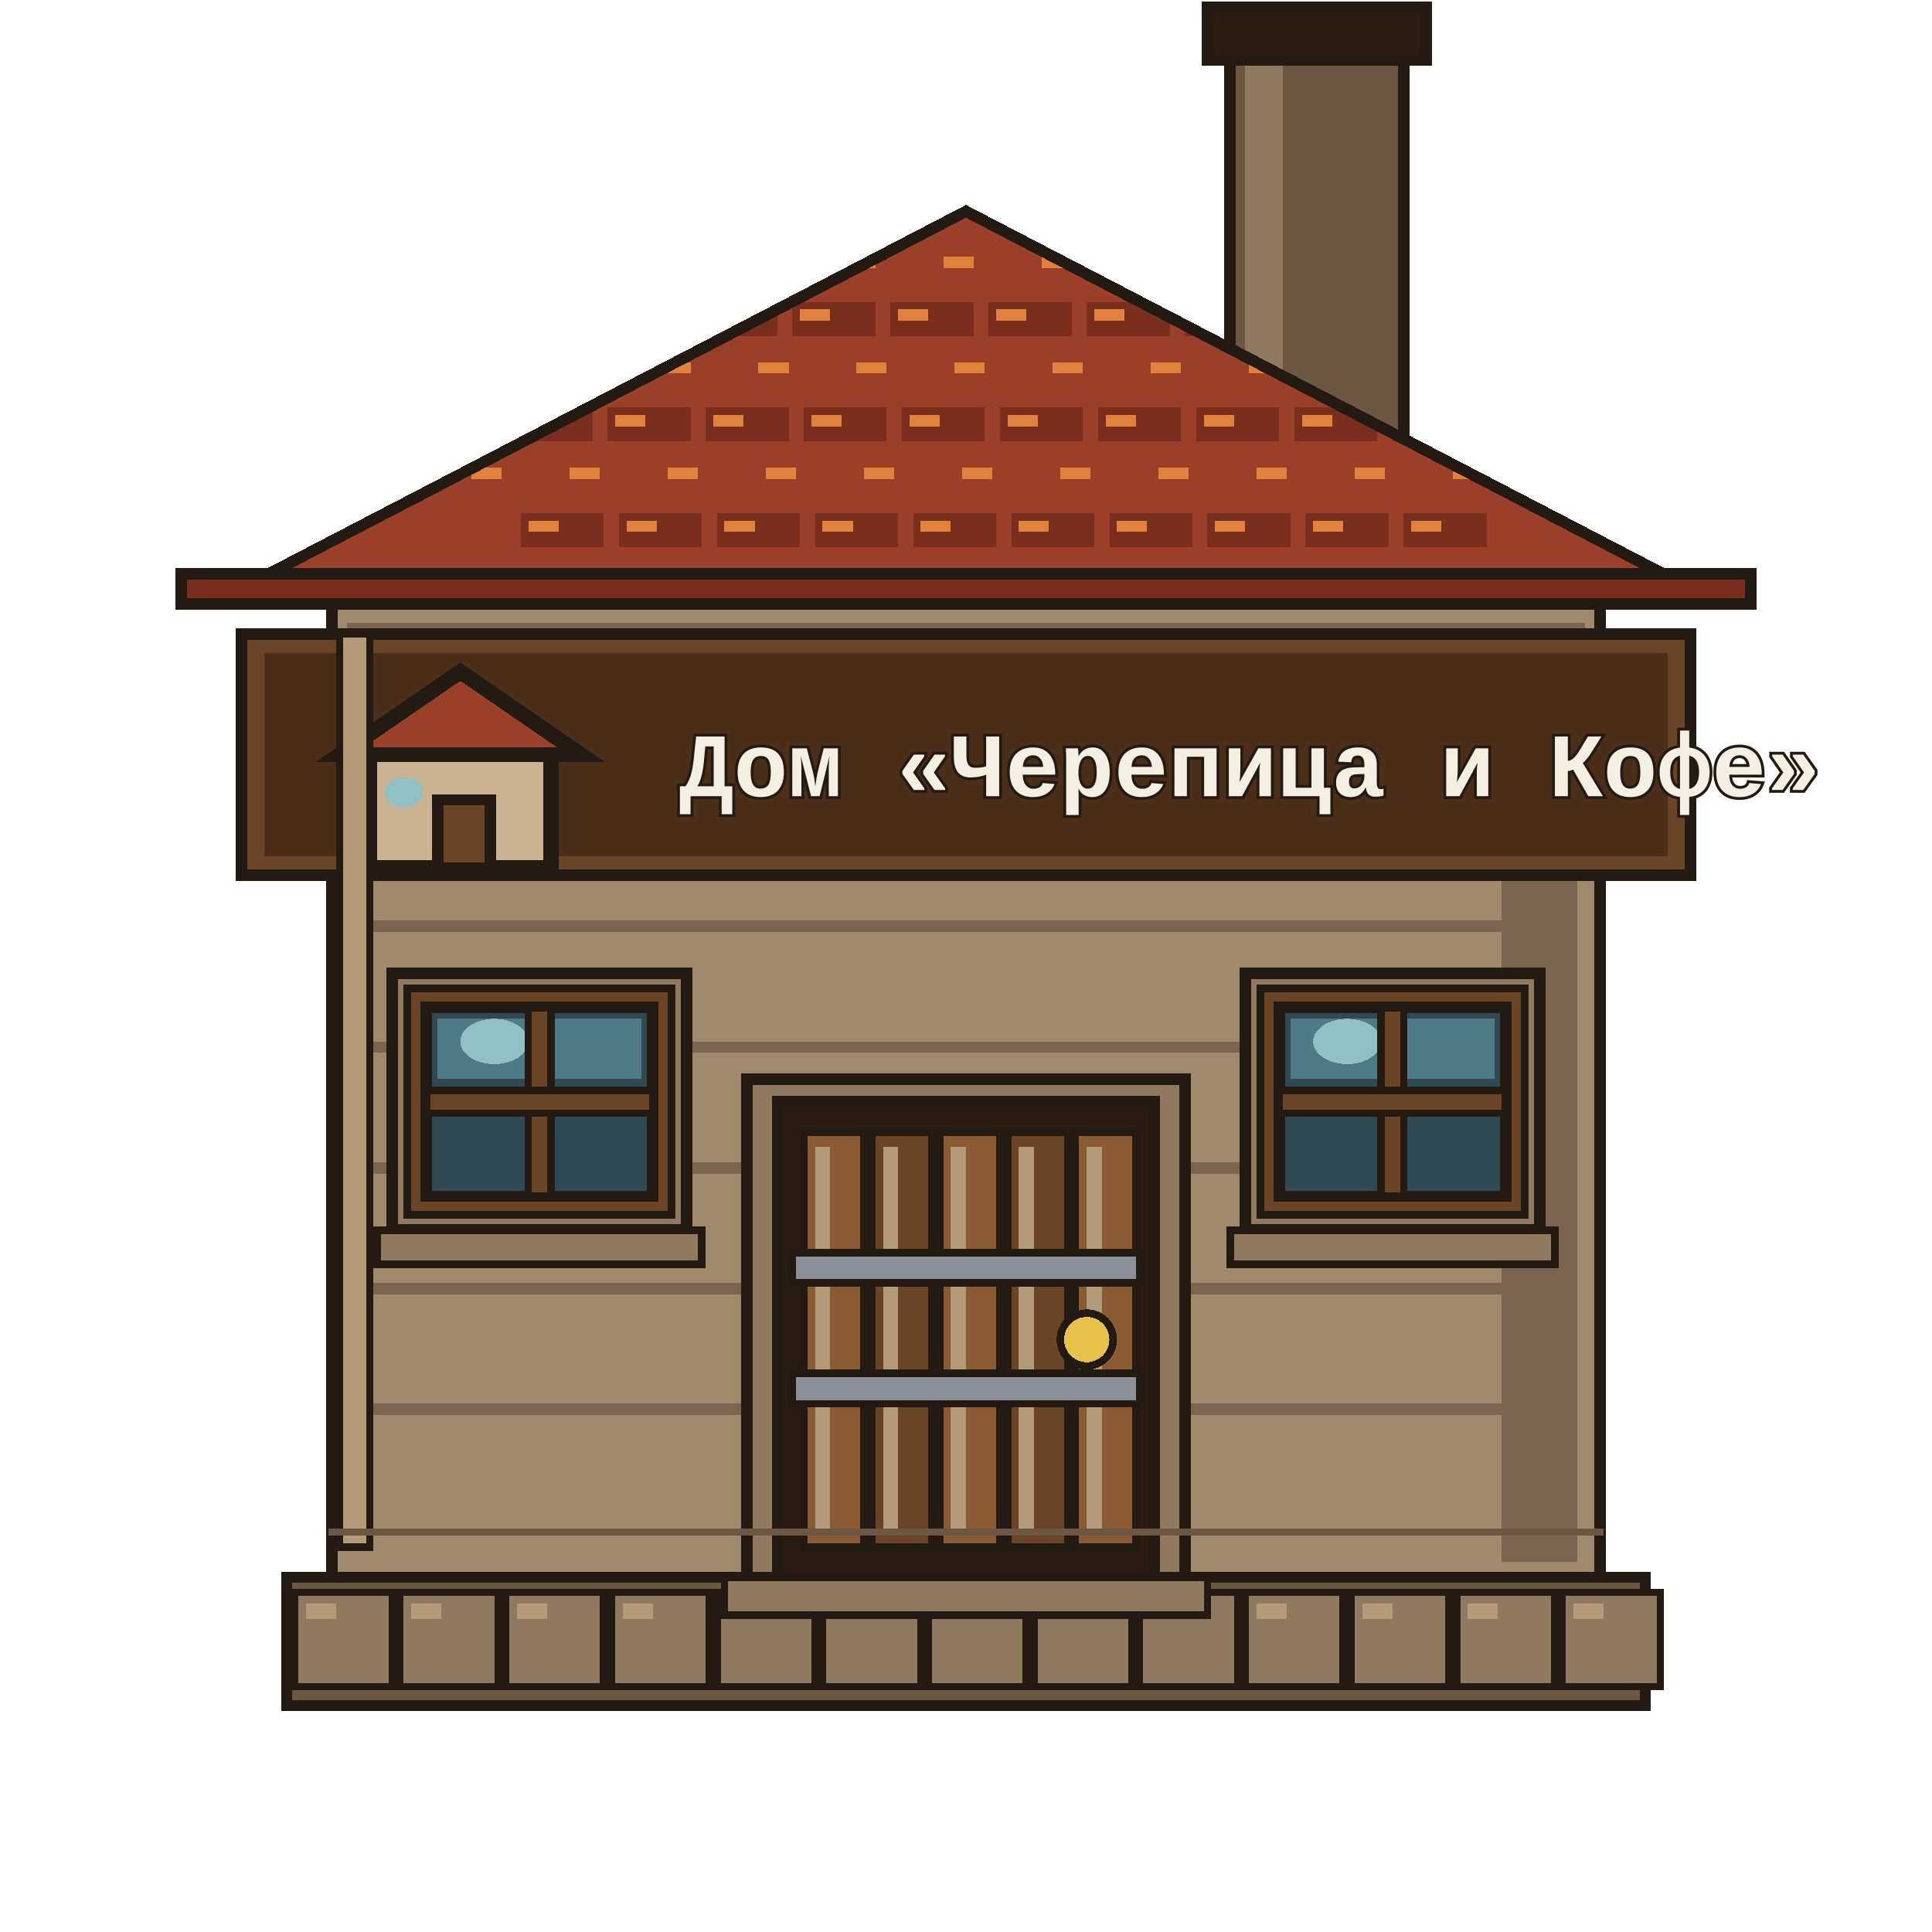
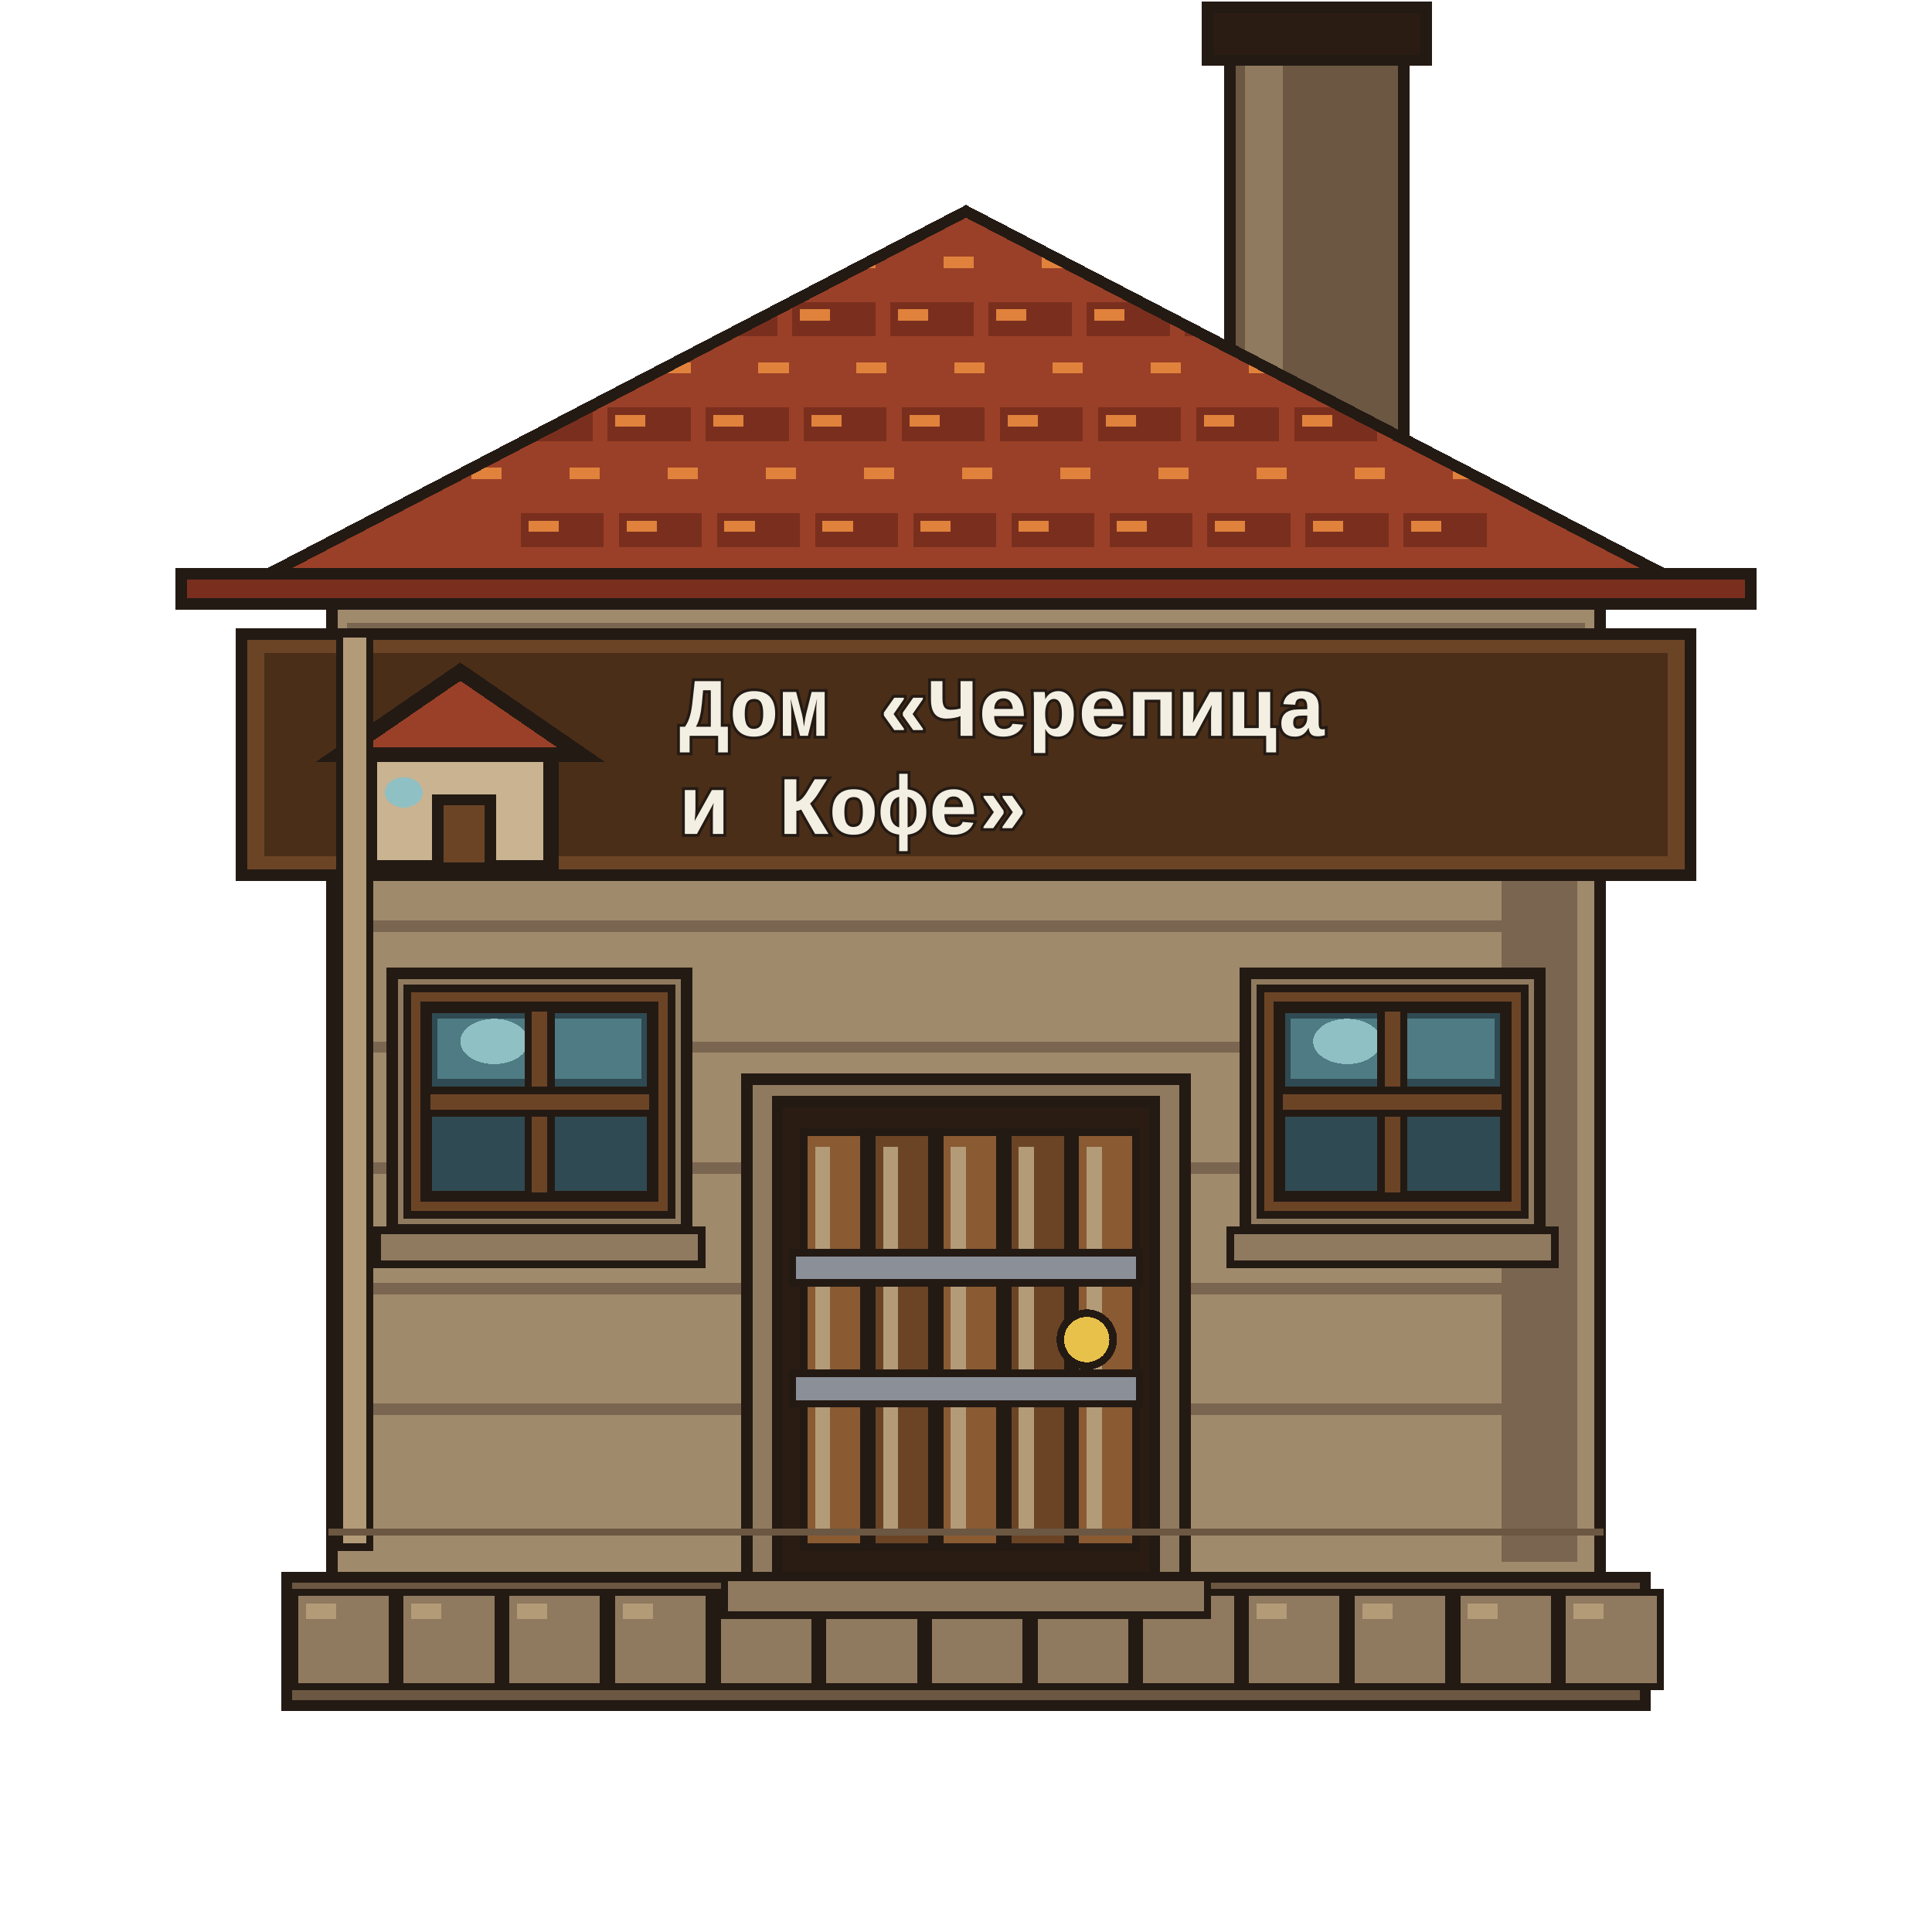
<svg xmlns="http://www.w3.org/2000/svg" viewBox="0 0 512 512" shape-rendering="crispEdges">
  <g id="chimney">
    <path d="M326 8 H372 V120 H326Z" fill="#6b5742" stroke="#241a14" stroke-width="3" stroke-linejoin="miter" stroke-linecap="square" />
    <path d="M330 12 H340 V116 H330Z" fill="#8f7a5f" stroke="none" />
    <path d="M320 2 H378 V16 H320Z" fill="#2a1c12" stroke="#241a14" stroke-width="3" stroke-linejoin="miter" stroke-linecap="square" />
  </g>
  <g id="base">
    <path d="M76 418 H436 V452 H76Z" fill="#6b5742" stroke="#241a14" stroke-width="3" stroke-linejoin="miter" stroke-linecap="square" />
    <path d="M78 422 H104 V447 H78Z" fill="#8f7a5f" stroke="#241a14" stroke-width="2" stroke-linejoin="miter" stroke-linecap="square" />
    <path d="M81 425 H89 V429 H81Z" fill="#b39b78" stroke="none" />
    <path d="M106 422 H132 V447 H106Z" fill="#8f7a5f" stroke="#241a14" stroke-width="2" stroke-linejoin="miter" stroke-linecap="square" />
    <path d="M109 425 H117 V429 H109Z" fill="#b39b78" stroke="none" />
    <path d="M134 422 H160 V447 H134Z" fill="#8f7a5f" stroke="#241a14" stroke-width="2" stroke-linejoin="miter" stroke-linecap="square" />
    <path d="M137 425 H145 V429 H137Z" fill="#b39b78" stroke="none" />
    <path d="M162 422 H188 V447 H162Z" fill="#8f7a5f" stroke="#241a14" stroke-width="2" stroke-linejoin="miter" stroke-linecap="square" />
    <path d="M165 425 H173 V429 H165Z" fill="#b39b78" stroke="none" />
    <path d="M190 422 H216 V447 H190Z" fill="#8f7a5f" stroke="#241a14" stroke-width="2" stroke-linejoin="miter" stroke-linecap="square" />
    <path d="M193 425 H201 V429 H193Z" fill="#b39b78" stroke="none" />
    <path d="M218 422 H244 V447 H218Z" fill="#8f7a5f" stroke="#241a14" stroke-width="2" stroke-linejoin="miter" stroke-linecap="square" />
    <path d="M221 425 H229 V429 H221Z" fill="#b39b78" stroke="none" />
    <path d="M246 422 H272 V447 H246Z" fill="#8f7a5f" stroke="#241a14" stroke-width="2" stroke-linejoin="miter" stroke-linecap="square" />
    <path d="M249 425 H257 V429 H249Z" fill="#b39b78" stroke="none" />
    <path d="M274 422 H300 V447 H274Z" fill="#8f7a5f" stroke="#241a14" stroke-width="2" stroke-linejoin="miter" stroke-linecap="square" />
    <path d="M277 425 H285 V429 H277Z" fill="#b39b78" stroke="none" />
    <path d="M302 422 H328 V447 H302Z" fill="#8f7a5f" stroke="#241a14" stroke-width="2" stroke-linejoin="miter" stroke-linecap="square" />
    <path d="M305 425 H313 V429 H305Z" fill="#b39b78" stroke="none" />
    <path d="M330 422 H356 V447 H330Z" fill="#8f7a5f" stroke="#241a14" stroke-width="2" stroke-linejoin="miter" stroke-linecap="square" />
    <path d="M333 425 H341 V429 H333Z" fill="#b39b78" stroke="none" />
    <path d="M358 422 H384 V447 H358Z" fill="#8f7a5f" stroke="#241a14" stroke-width="2" stroke-linejoin="miter" stroke-linecap="square" />
    <path d="M361 425 H369 V429 H361Z" fill="#b39b78" stroke="none" />
    <path d="M386 422 H412 V447 H386Z" fill="#8f7a5f" stroke="#241a14" stroke-width="2" stroke-linejoin="miter" stroke-linecap="square" />
    <path d="M389 425 H397 V429 H389Z" fill="#b39b78" stroke="none" />
    <path d="M414 422 H440 V447 H414Z" fill="#8f7a5f" stroke="#241a14" stroke-width="2" stroke-linejoin="miter" stroke-linecap="square" />
    <path d="M417 425 H425 V429 H417Z" fill="#b39b78" stroke="none" />
  </g>
  <g id="wall">
    <path d="M88 160 H424 V418 H88Z" fill="#a08a6c" stroke="#241a14" stroke-width="3" stroke-linejoin="miter" stroke-linecap="square" />
    <path d="M92 165 H420 V175 H92Z" fill="#7a6650" stroke="none" />
    <path d="M96 178 H416 V186 H96Z" fill="#a08a6c" stroke="none" />
    <path d="M398 168 H418 V414 H398Z" fill="#7a6650" stroke="none" />
    <path d="M94 180 H418 V183 H94Z" fill="#7a6650" stroke="none" />
    <path d="M94 212 H418 V215 H94Z" fill="#7a6650" stroke="none" />
    <path d="M94 244 H418 V247 H94Z" fill="#7a6650" stroke="none" />
    <path d="M94 276 H418 V279 H94Z" fill="#7a6650" stroke="none" />
    <path d="M94 308 H418 V311 H94Z" fill="#7a6650" stroke="none" />
    <path d="M94 340 H418 V343 H94Z" fill="#7a6650" stroke="none" />
    <path d="M94 372 H418 V375 H94Z" fill="#7a6650" stroke="none" />
  </g>
  <g id="roof">
    <defs>
      <clipPath id="roofClip">
        <path d="M56 160 L256 56 L456 160Z" />
      </clipPath>
    </defs>
    <path d="M56 160 L256 56 L456 160Z" fill="#9a4028" stroke="#241a14" stroke-width="3" stroke-linejoin="miter" />
    <g clip-path="url(#roofClip)">
      <path d="M66 66 H88 V75 H66Z" fill="#9a4028" stroke="none" />
      <path d="M68 68 H76 V71 H68Z" fill="#e0823c" stroke="none" />
      <path d="M92 66 H114 V75 H92Z" fill="#9a4028" stroke="none" />
      <path d="M94 68 H102 V71 H94Z" fill="#e0823c" stroke="none" />
      <path d="M118 66 H140 V75 H118Z" fill="#9a4028" stroke="none" />
      <path d="M120 68 H128 V71 H120Z" fill="#e0823c" stroke="none" />
      <path d="M144 66 H166 V75 H144Z" fill="#9a4028" stroke="none" />
      <path d="M146 68 H154 V71 H146Z" fill="#e0823c" stroke="none" />
      <path d="M170 66 H192 V75 H170Z" fill="#9a4028" stroke="none" />
      <path d="M172 68 H180 V71 H172Z" fill="#e0823c" stroke="none" />
      <path d="M196 66 H218 V75 H196Z" fill="#9a4028" stroke="none" />
      <path d="M198 68 H206 V71 H198Z" fill="#e0823c" stroke="none" />
      <path d="M222 66 H244 V75 H222Z" fill="#9a4028" stroke="none" />
      <path d="M224 68 H232 V71 H224Z" fill="#e0823c" stroke="none" />
      <path d="M248 66 H270 V75 H248Z" fill="#9a4028" stroke="none" />
      <path d="M250 68 H258 V71 H250Z" fill="#e0823c" stroke="none" />
      <path d="M274 66 H296 V75 H274Z" fill="#9a4028" stroke="none" />
      <path d="M276 68 H284 V71 H276Z" fill="#e0823c" stroke="none" />
      <path d="M300 66 H322 V75 H300Z" fill="#9a4028" stroke="none" />
      <path d="M302 68 H310 V71 H302Z" fill="#e0823c" stroke="none" />
      <path d="M326 66 H348 V75 H326Z" fill="#9a4028" stroke="none" />
      <path d="M328 68 H336 V71 H328Z" fill="#e0823c" stroke="none" />
      <path d="M352 66 H374 V75 H352Z" fill="#9a4028" stroke="none" />
      <path d="M354 68 H362 V71 H354Z" fill="#e0823c" stroke="none" />
      <path d="M378 66 H400 V75 H378Z" fill="#9a4028" stroke="none" />
      <path d="M380 68 H388 V71 H380Z" fill="#e0823c" stroke="none" />
      <path d="M404 66 H426 V75 H404Z" fill="#9a4028" stroke="none" />
      <path d="M406 68 H414 V71 H406Z" fill="#e0823c" stroke="none" />
      <path d="M430 66 H452 V75 H430Z" fill="#9a4028" stroke="none" />
      <path d="M432 68 H440 V71 H432Z" fill="#e0823c" stroke="none" />
      <path d="M80 80 H102 V89 H80Z" fill="#7a2f1e" stroke="none" />
      <path d="M82 82 H90 V85 H82Z" fill="#e0823c" stroke="none" />
      <path d="M106 80 H128 V89 H106Z" fill="#7a2f1e" stroke="none" />
      <path d="M108 82 H116 V85 H108Z" fill="#e0823c" stroke="none" />
      <path d="M132 80 H154 V89 H132Z" fill="#7a2f1e" stroke="none" />
      <path d="M134 82 H142 V85 H134Z" fill="#e0823c" stroke="none" />
      <path d="M158 80 H180 V89 H158Z" fill="#7a2f1e" stroke="none" />
      <path d="M160 82 H168 V85 H160Z" fill="#e0823c" stroke="none" />
      <path d="M184 80 H206 V89 H184Z" fill="#7a2f1e" stroke="none" />
      <path d="M186 82 H194 V85 H186Z" fill="#e0823c" stroke="none" />
      <path d="M210 80 H232 V89 H210Z" fill="#7a2f1e" stroke="none" />
      <path d="M212 82 H220 V85 H212Z" fill="#e0823c" stroke="none" />
      <path d="M236 80 H258 V89 H236Z" fill="#7a2f1e" stroke="none" />
      <path d="M238 82 H246 V85 H238Z" fill="#e0823c" stroke="none" />
      <path d="M262 80 H284 V89 H262Z" fill="#7a2f1e" stroke="none" />
      <path d="M264 82 H272 V85 H264Z" fill="#e0823c" stroke="none" />
      <path d="M288 80 H310 V89 H288Z" fill="#7a2f1e" stroke="none" />
      <path d="M290 82 H298 V85 H290Z" fill="#e0823c" stroke="none" />
      <path d="M314 80 H336 V89 H314Z" fill="#7a2f1e" stroke="none" />
      <path d="M316 82 H324 V85 H316Z" fill="#e0823c" stroke="none" />
      <path d="M340 80 H362 V89 H340Z" fill="#7a2f1e" stroke="none" />
      <path d="M342 82 H350 V85 H342Z" fill="#e0823c" stroke="none" />
      <path d="M366 80 H388 V89 H366Z" fill="#7a2f1e" stroke="none" />
      <path d="M368 82 H376 V85 H368Z" fill="#e0823c" stroke="none" />
      <path d="M392 80 H414 V89 H392Z" fill="#7a2f1e" stroke="none" />
      <path d="M394 82 H402 V85 H394Z" fill="#e0823c" stroke="none" />
      <path d="M418 80 H440 V89 H418Z" fill="#7a2f1e" stroke="none" />
      <path d="M420 82 H428 V85 H420Z" fill="#e0823c" stroke="none" />
      <path d="M95 94 H117 V103 H95Z" fill="#9a4028" stroke="none" />
      <path d="M97 96 H105 V99 H97Z" fill="#e0823c" stroke="none" />
      <path d="M121 94 H143 V103 H121Z" fill="#9a4028" stroke="none" />
      <path d="M123 96 H131 V99 H123Z" fill="#e0823c" stroke="none" />
      <path d="M147 94 H169 V103 H147Z" fill="#9a4028" stroke="none" />
      <path d="M149 96 H157 V99 H149Z" fill="#e0823c" stroke="none" />
      <path d="M173 94 H195 V103 H173Z" fill="#9a4028" stroke="none" />
      <path d="M175 96 H183 V99 H175Z" fill="#e0823c" stroke="none" />
      <path d="M199 94 H221 V103 H199Z" fill="#9a4028" stroke="none" />
      <path d="M201 96 H209 V99 H201Z" fill="#e0823c" stroke="none" />
      <path d="M225 94 H247 V103 H225Z" fill="#9a4028" stroke="none" />
      <path d="M227 96 H235 V99 H227Z" fill="#e0823c" stroke="none" />
      <path d="M251 94 H273 V103 H251Z" fill="#9a4028" stroke="none" />
      <path d="M253 96 H261 V99 H253Z" fill="#e0823c" stroke="none" />
      <path d="M277 94 H299 V103 H277Z" fill="#9a4028" stroke="none" />
      <path d="M279 96 H287 V99 H279Z" fill="#e0823c" stroke="none" />
      <path d="M303 94 H325 V103 H303Z" fill="#9a4028" stroke="none" />
      <path d="M305 96 H313 V99 H305Z" fill="#e0823c" stroke="none" />
      <path d="M329 94 H351 V103 H329Z" fill="#9a4028" stroke="none" />
      <path d="M331 96 H339 V99 H331Z" fill="#e0823c" stroke="none" />
      <path d="M355 94 H377 V103 H355Z" fill="#9a4028" stroke="none" />
      <path d="M357 96 H365 V99 H357Z" fill="#e0823c" stroke="none" />
      <path d="M381 94 H403 V103 H381Z" fill="#9a4028" stroke="none" />
      <path d="M383 96 H391 V99 H383Z" fill="#e0823c" stroke="none" />
      <path d="M407 94 H429 V103 H407Z" fill="#9a4028" stroke="none" />
      <path d="M409 96 H417 V99 H409Z" fill="#e0823c" stroke="none" />
      <path d="M109 108 H131 V117 H109Z" fill="#7a2f1e" stroke="none" />
      <path d="M111 110 H119 V113 H111Z" fill="#e0823c" stroke="none" />
      <path d="M135 108 H157 V117 H135Z" fill="#7a2f1e" stroke="none" />
      <path d="M137 110 H145 V113 H137Z" fill="#e0823c" stroke="none" />
      <path d="M161 108 H183 V117 H161Z" fill="#7a2f1e" stroke="none" />
      <path d="M163 110 H171 V113 H163Z" fill="#e0823c" stroke="none" />
      <path d="M187 108 H209 V117 H187Z" fill="#7a2f1e" stroke="none" />
      <path d="M189 110 H197 V113 H189Z" fill="#e0823c" stroke="none" />
      <path d="M213 108 H235 V117 H213Z" fill="#7a2f1e" stroke="none" />
      <path d="M215 110 H223 V113 H215Z" fill="#e0823c" stroke="none" />
      <path d="M239 108 H261 V117 H239Z" fill="#7a2f1e" stroke="none" />
      <path d="M241 110 H249 V113 H241Z" fill="#e0823c" stroke="none" />
      <path d="M265 108 H287 V117 H265Z" fill="#7a2f1e" stroke="none" />
      <path d="M267 110 H275 V113 H267Z" fill="#e0823c" stroke="none" />
      <path d="M291 108 H313 V117 H291Z" fill="#7a2f1e" stroke="none" />
      <path d="M293 110 H301 V113 H293Z" fill="#e0823c" stroke="none" />
      <path d="M317 108 H339 V117 H317Z" fill="#7a2f1e" stroke="none" />
      <path d="M319 110 H327 V113 H319Z" fill="#e0823c" stroke="none" />
      <path d="M343 108 H365 V117 H343Z" fill="#7a2f1e" stroke="none" />
      <path d="M345 110 H353 V113 H345Z" fill="#e0823c" stroke="none" />
      <path d="M369 108 H391 V117 H369Z" fill="#7a2f1e" stroke="none" />
      <path d="M371 110 H379 V113 H371Z" fill="#e0823c" stroke="none" />
      <path d="M395 108 H417 V117 H395Z" fill="#7a2f1e" stroke="none" />
      <path d="M397 110 H405 V113 H397Z" fill="#e0823c" stroke="none" />
      <path d="M123 122 H145 V131 H123Z" fill="#9a4028" stroke="none" />
      <path d="M125 124 H133 V127 H125Z" fill="#e0823c" stroke="none" />
      <path d="M149 122 H171 V131 H149Z" fill="#9a4028" stroke="none" />
      <path d="M151 124 H159 V127 H151Z" fill="#e0823c" stroke="none" />
      <path d="M175 122 H197 V131 H175Z" fill="#9a4028" stroke="none" />
      <path d="M177 124 H185 V127 H177Z" fill="#e0823c" stroke="none" />
      <path d="M201 122 H223 V131 H201Z" fill="#9a4028" stroke="none" />
      <path d="M203 124 H211 V127 H203Z" fill="#e0823c" stroke="none" />
      <path d="M227 122 H249 V131 H227Z" fill="#9a4028" stroke="none" />
      <path d="M229 124 H237 V127 H229Z" fill="#e0823c" stroke="none" />
      <path d="M253 122 H275 V131 H253Z" fill="#9a4028" stroke="none" />
      <path d="M255 124 H263 V127 H255Z" fill="#e0823c" stroke="none" />
      <path d="M279 122 H301 V131 H279Z" fill="#9a4028" stroke="none" />
      <path d="M281 124 H289 V127 H281Z" fill="#e0823c" stroke="none" />
      <path d="M305 122 H327 V131 H305Z" fill="#9a4028" stroke="none" />
      <path d="M307 124 H315 V127 H307Z" fill="#e0823c" stroke="none" />
      <path d="M331 122 H353 V131 H331Z" fill="#9a4028" stroke="none" />
      <path d="M333 124 H341 V127 H333Z" fill="#e0823c" stroke="none" />
      <path d="M357 122 H379 V131 H357Z" fill="#9a4028" stroke="none" />
      <path d="M359 124 H367 V127 H359Z" fill="#e0823c" stroke="none" />
      <path d="M383 122 H405 V131 H383Z" fill="#9a4028" stroke="none" />
      <path d="M385 124 H393 V127 H385Z" fill="#e0823c" stroke="none" />
      <path d="M138 136 H160 V145 H138Z" fill="#7a2f1e" stroke="none" />
      <path d="M140 138 H148 V141 H140Z" fill="#e0823c" stroke="none" />
      <path d="M164 136 H186 V145 H164Z" fill="#7a2f1e" stroke="none" />
      <path d="M166 138 H174 V141 H166Z" fill="#e0823c" stroke="none" />
      <path d="M190 136 H212 V145 H190Z" fill="#7a2f1e" stroke="none" />
      <path d="M192 138 H200 V141 H192Z" fill="#e0823c" stroke="none" />
      <path d="M216 136 H238 V145 H216Z" fill="#7a2f1e" stroke="none" />
      <path d="M218 138 H226 V141 H218Z" fill="#e0823c" stroke="none" />
      <path d="M242 136 H264 V145 H242Z" fill="#7a2f1e" stroke="none" />
      <path d="M244 138 H252 V141 H244Z" fill="#e0823c" stroke="none" />
      <path d="M268 136 H290 V145 H268Z" fill="#7a2f1e" stroke="none" />
      <path d="M270 138 H278 V141 H270Z" fill="#e0823c" stroke="none" />
      <path d="M294 136 H316 V145 H294Z" fill="#7a2f1e" stroke="none" />
      <path d="M296 138 H304 V141 H296Z" fill="#e0823c" stroke="none" />
      <path d="M320 136 H342 V145 H320Z" fill="#7a2f1e" stroke="none" />
      <path d="M322 138 H330 V141 H322Z" fill="#e0823c" stroke="none" />
      <path d="M346 136 H368 V145 H346Z" fill="#7a2f1e" stroke="none" />
      <path d="M348 138 H356 V141 H348Z" fill="#e0823c" stroke="none" />
      <path d="M372 136 H394 V145 H372Z" fill="#7a2f1e" stroke="none" />
      <path d="M374 138 H382 V141 H374Z" fill="#e0823c" stroke="none" />
      <path d="M152 150 H174 V159 H152Z" fill="#9a4028" stroke="none" />
      <path d="M154 152 H162 V155 H154Z" fill="#e0823c" stroke="none" />
      <path d="M178 150 H200 V159 H178Z" fill="#9a4028" stroke="none" />
      <path d="M180 152 H188 V155 H180Z" fill="#e0823c" stroke="none" />
      <path d="M204 150 H226 V159 H204Z" fill="#9a4028" stroke="none" />
      <path d="M206 152 H214 V155 H206Z" fill="#e0823c" stroke="none" />
      <path d="M230 150 H252 V159 H230Z" fill="#9a4028" stroke="none" />
      <path d="M232 152 H240 V155 H232Z" fill="#e0823c" stroke="none" />
      <path d="M256 150 H278 V159 H256Z" fill="#9a4028" stroke="none" />
      <path d="M258 152 H266 V155 H258Z" fill="#e0823c" stroke="none" />
      <path d="M282 150 H304 V159 H282Z" fill="#9a4028" stroke="none" />
      <path d="M284 152 H292 V155 H284Z" fill="#e0823c" stroke="none" />
      <path d="M308 150 H330 V159 H308Z" fill="#9a4028" stroke="none" />
      <path d="M310 152 H318 V155 H310Z" fill="#e0823c" stroke="none" />
      <path d="M334 150 H356 V159 H334Z" fill="#9a4028" stroke="none" />
      <path d="M336 152 H344 V155 H336Z" fill="#e0823c" stroke="none" />
    </g>
    <path d="M56 160 L256 56 L456 160Z" fill="none" stroke="#241a14" stroke-width="3" stroke-linejoin="miter" />
    <path d="M48 152 H464 V160 H48Z" fill="#7a2f1e" stroke="#241a14" stroke-width="3" stroke-linejoin="miter" stroke-linecap="square" />
  </g>
-   <g id="sign">
+   <g id="sign" data-sign-name="Дом «Черепица и Кофе»">
    <path d="M64 168 H448 V232 H64Z" fill="#6b4426" stroke="#241a14" stroke-width="3" stroke-linejoin="miter" stroke-linecap="square" />
    <path d="M70 173 H442 V227 H70Z" fill="#4a2e18" stroke="none" />
    <g transform="translate(82 170)" data-sign="house">
      <path d="M8 30 L40 8 L72 30Z" fill="#9a4028" stroke="#241a14" stroke-width="4" stroke-linejoin="miter" />
      <path d="M16 30 H64 V60 H16Z" fill="#c9b391" stroke="#241a14" stroke-width="4" stroke-linejoin="miter" />
      <path d="M34 42 H48 V60 H34Z" fill="#6b4426" stroke="#241a14" stroke-width="3" />
      <ellipse cx="25" cy="40" rx="5" ry="4" fill="#8fc0c4" stroke="none" />
    </g>
-     <text x="180" y="211" font-family="'Courier New', monospace" font-size="24" font-weight="700" fill="#f3efe2" stroke="#241a14" stroke-width="1.5" paint-order="stroke" textLength="273" lengthAdjust="spacingAndGlyphs">Дом «Черепица и Кофе»</text>
+     <text x="180" y="195" font-family="'Courier New', monospace" font-size="22" font-weight="700" fill="#f3efe2" stroke="#241a14" stroke-width="1.5" paint-order="stroke" textLength="169" lengthAdjust="spacingAndGlyphs">Дом «Черепица</text>
+     <text x="180" y="221" font-family="'Courier New', monospace" font-size="22" font-weight="700" fill="#f3efe2" stroke="#241a14" stroke-width="1.5" paint-order="stroke" textLength="91" lengthAdjust="spacingAndGlyphs">и Кофе»</text>
  </g>
  <g id="window">
    <path d="M104 258 H182 V326 H104Z" fill="#8f7a5f" stroke="#241a14" stroke-width="3" stroke-linejoin="miter" stroke-linecap="square" />
    <path d="M108 262 H178 V322 H108Z" fill="#6b4426" stroke="#241a14" stroke-width="2" stroke-linejoin="miter" stroke-linecap="square" />
    <path d="M113 267 H173 V317 H113Z" fill="#2f4a52" stroke="#241a14" stroke-width="3" stroke-linejoin="miter" stroke-linecap="square" />
    <path d="M116 270 H139 V286 H116Z" fill="#4f7b84" stroke="none" />
    <path d="M147 270 H170 V286 H147Z" fill="#4f7b84" stroke="none" />
    <ellipse cx="131" cy="276" rx="9" ry="6" fill="#8fc0c4" stroke="none" />
    <path d="M140 267 H146 V317 H140Z" fill="#6b4426" stroke="#241a14" stroke-width="2" stroke-linejoin="miter" stroke-linecap="square" />
    <path d="M113 289 H173 V295 H113Z" fill="#6b4426" stroke="#241a14" stroke-width="2" stroke-linejoin="miter" stroke-linecap="square" />
    <path d="M100 326 H186 V335 H100Z" fill="#8f7a5f" stroke="#241a14" stroke-width="2" stroke-linejoin="miter" stroke-linecap="square" />
    <path d="M330 258 H408 V326 H330Z" fill="#8f7a5f" stroke="#241a14" stroke-width="3" stroke-linejoin="miter" stroke-linecap="square" />
    <path d="M334 262 H404 V322 H334Z" fill="#6b4426" stroke="#241a14" stroke-width="2" stroke-linejoin="miter" stroke-linecap="square" />
    <path d="M339 267 H399 V317 H339Z" fill="#2f4a52" stroke="#241a14" stroke-width="3" stroke-linejoin="miter" stroke-linecap="square" />
    <path d="M342 270 H365 V286 H342Z" fill="#4f7b84" stroke="none" />
    <path d="M373 270 H396 V286 H373Z" fill="#4f7b84" stroke="none" />
    <ellipse cx="357" cy="276" rx="9" ry="6" fill="#8fc0c4" stroke="none" />
    <path d="M366 267 H372 V317 H366Z" fill="#6b4426" stroke="#241a14" stroke-width="2" stroke-linejoin="miter" stroke-linecap="square" />
    <path d="M339 289 H399 V295 H339Z" fill="#6b4426" stroke="#241a14" stroke-width="2" stroke-linejoin="miter" stroke-linecap="square" />
    <path d="M326 326 H412 V335 H326Z" fill="#8f7a5f" stroke="#241a14" stroke-width="2" stroke-linejoin="miter" stroke-linecap="square" />
  </g>
  <g id="door">
    <path d="M198 286 H314 V418 H198Z" fill="#8f7a5f" stroke="#241a14" stroke-width="3" stroke-linejoin="miter" stroke-linecap="square" />
    <path d="M206 292 H306 V418 H206Z" fill="#2a1c12" stroke="#241a14" stroke-width="3" />
    <path d="M213 300 H229 V410 H213Z" fill="#8a5a32" stroke="#241a14" stroke-width="2" stroke-linejoin="miter" stroke-linecap="square" />
    <path d="M216 304 H220 V406 H216Z" fill="#b39b78" stroke="none" />
    <path d="M231 300 H247 V410 H231Z" fill="#6b4426" stroke="#241a14" stroke-width="2" stroke-linejoin="miter" stroke-linecap="square" />
    <path d="M234 304 H238 V406 H234Z" fill="#b39b78" stroke="none" />
    <path d="M249 300 H265 V410 H249Z" fill="#8a5a32" stroke="#241a14" stroke-width="2" stroke-linejoin="miter" stroke-linecap="square" />
    <path d="M252 304 H256 V406 H252Z" fill="#b39b78" stroke="none" />
    <path d="M267 300 H283 V410 H267Z" fill="#6b4426" stroke="#241a14" stroke-width="2" stroke-linejoin="miter" stroke-linecap="square" />
    <path d="M270 304 H274 V406 H270Z" fill="#b39b78" stroke="none" />
    <path d="M285 300 H301 V410 H285Z" fill="#8a5a32" stroke="#241a14" stroke-width="2" stroke-linejoin="miter" stroke-linecap="square" />
    <path d="M288 304 H292 V406 H288Z" fill="#b39b78" stroke="none" />
    <path d="M210 332 H302 V340 H210Z" fill="#8a8f98" stroke="#241a14" stroke-width="2" stroke-linejoin="miter" stroke-linecap="square" />
    <path d="M210 364 H302 V372 H210Z" fill="#8a8f98" stroke="#241a14" stroke-width="2" stroke-linejoin="miter" stroke-linecap="square" />
    <ellipse cx="288" cy="355" rx="7" ry="7" fill="#e8c14a" stroke="#241a14" stroke-width="2" />
    <path d="M192 418 H320 V428 H192Z" fill="#8f7a5f" stroke="#241a14" stroke-width="2" stroke-linejoin="miter" stroke-linecap="square" />
  </g>
  <g id="decor">
    <path d="M90 168 H98 V410 H90Z" fill="#b39b78" stroke="#241a14" stroke-width="2" stroke-linejoin="miter" stroke-linecap="square" />
    <path d="M88 406 L424 406" fill="none" stroke="#6b5742" stroke-width="2" stroke-linecap="square" />
  </g>
</svg>
